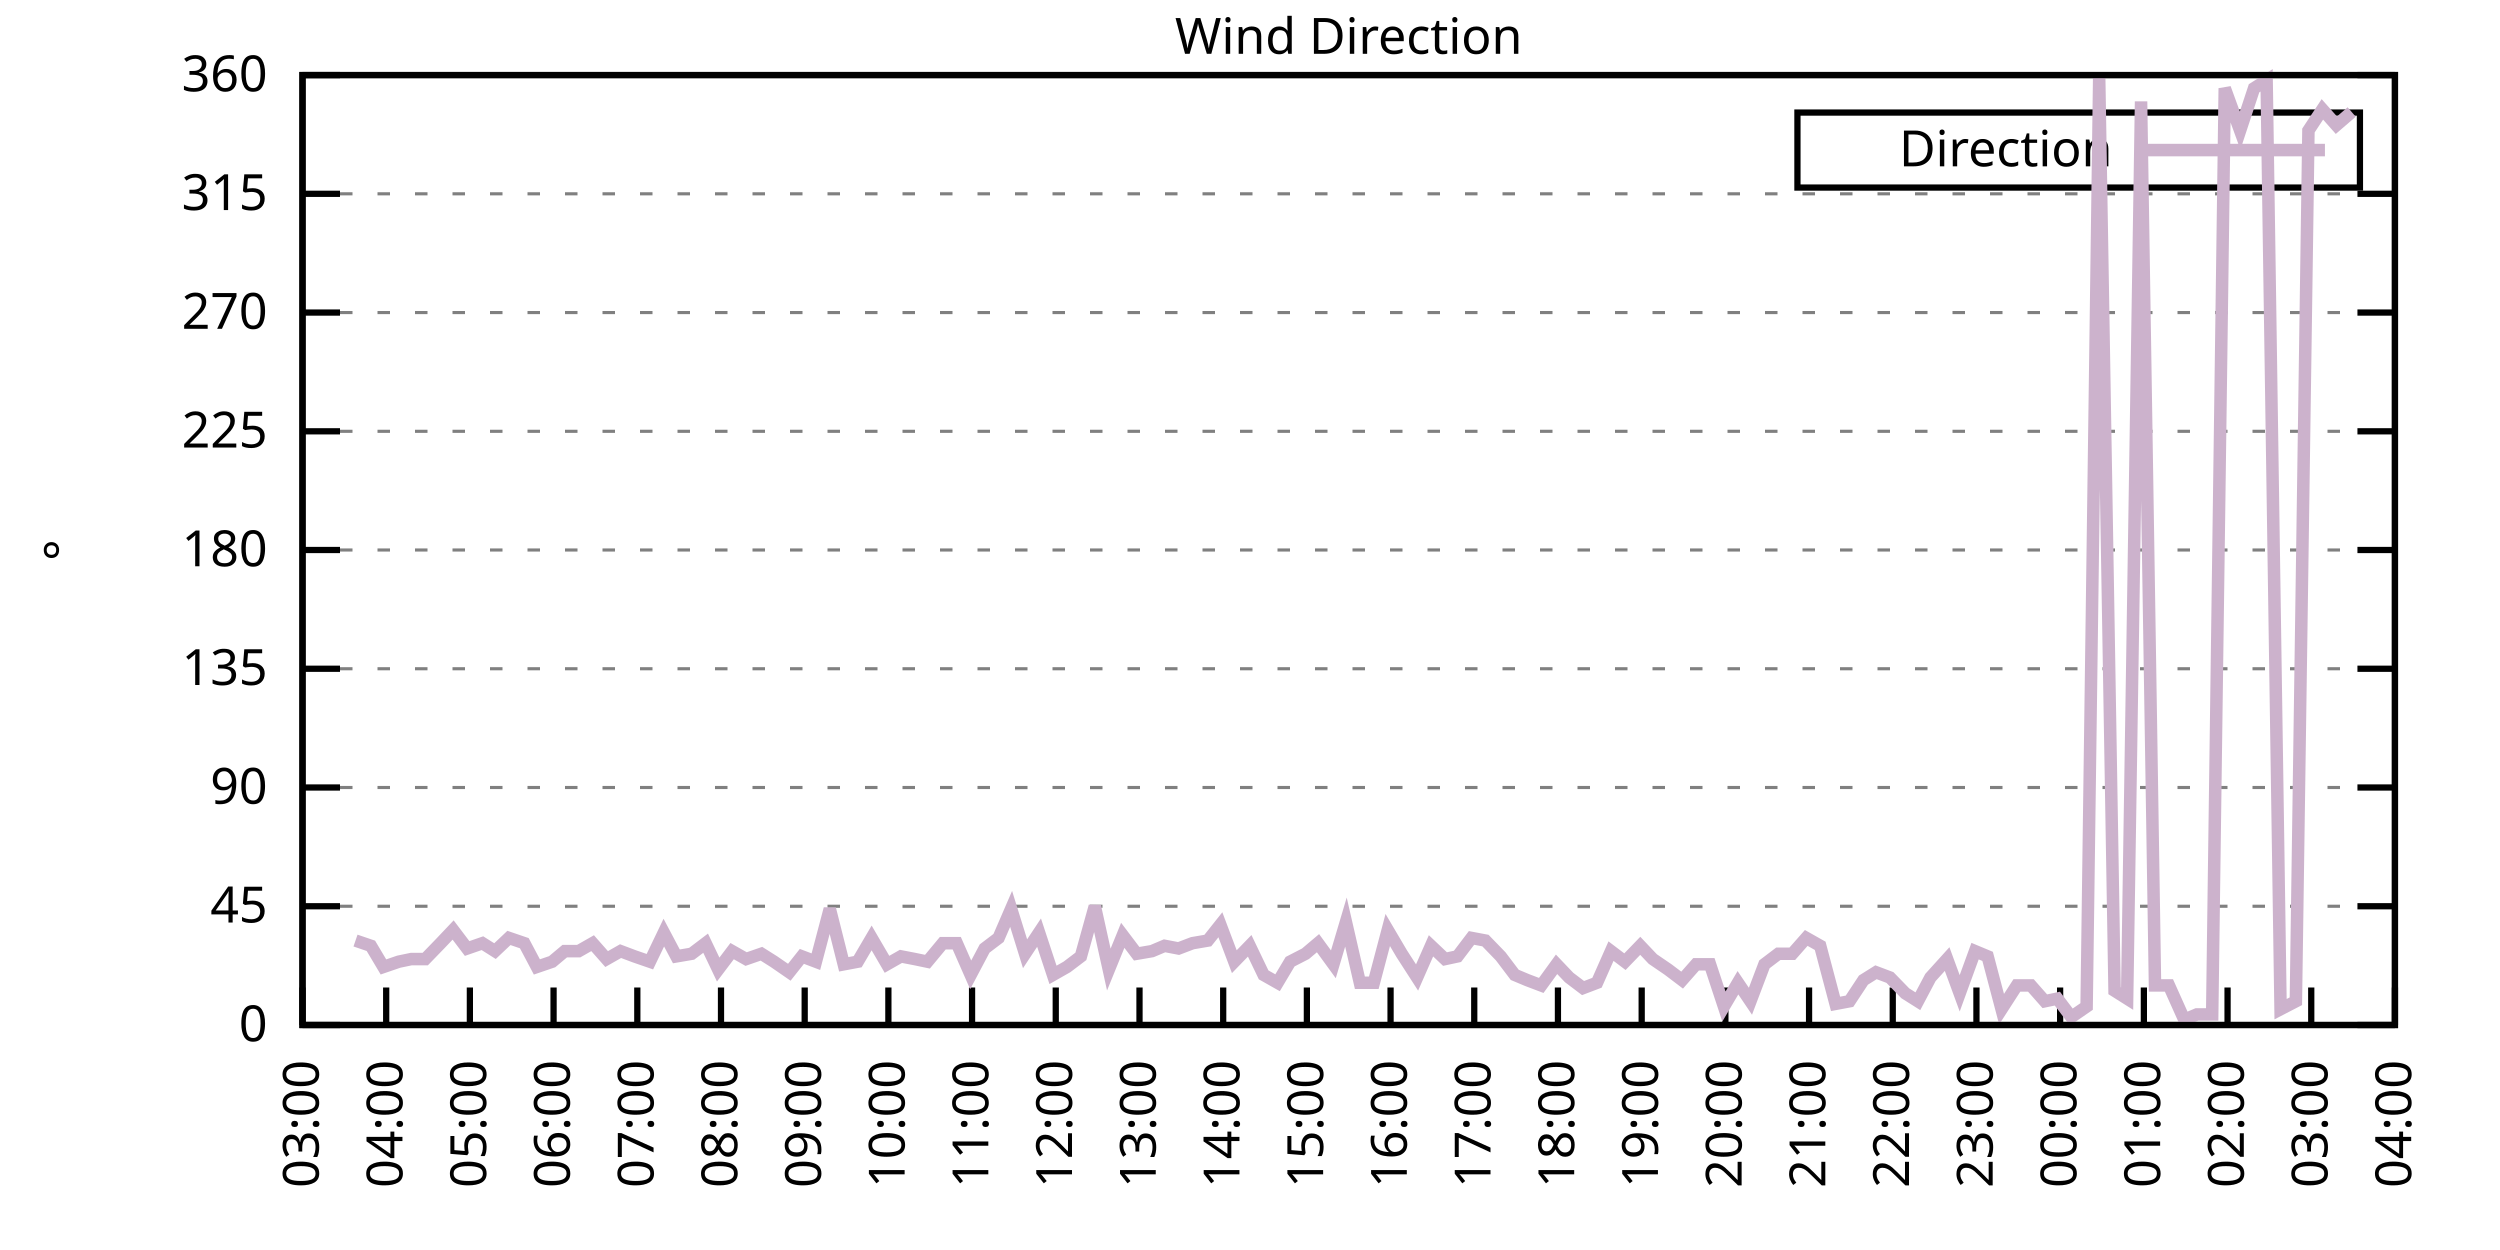
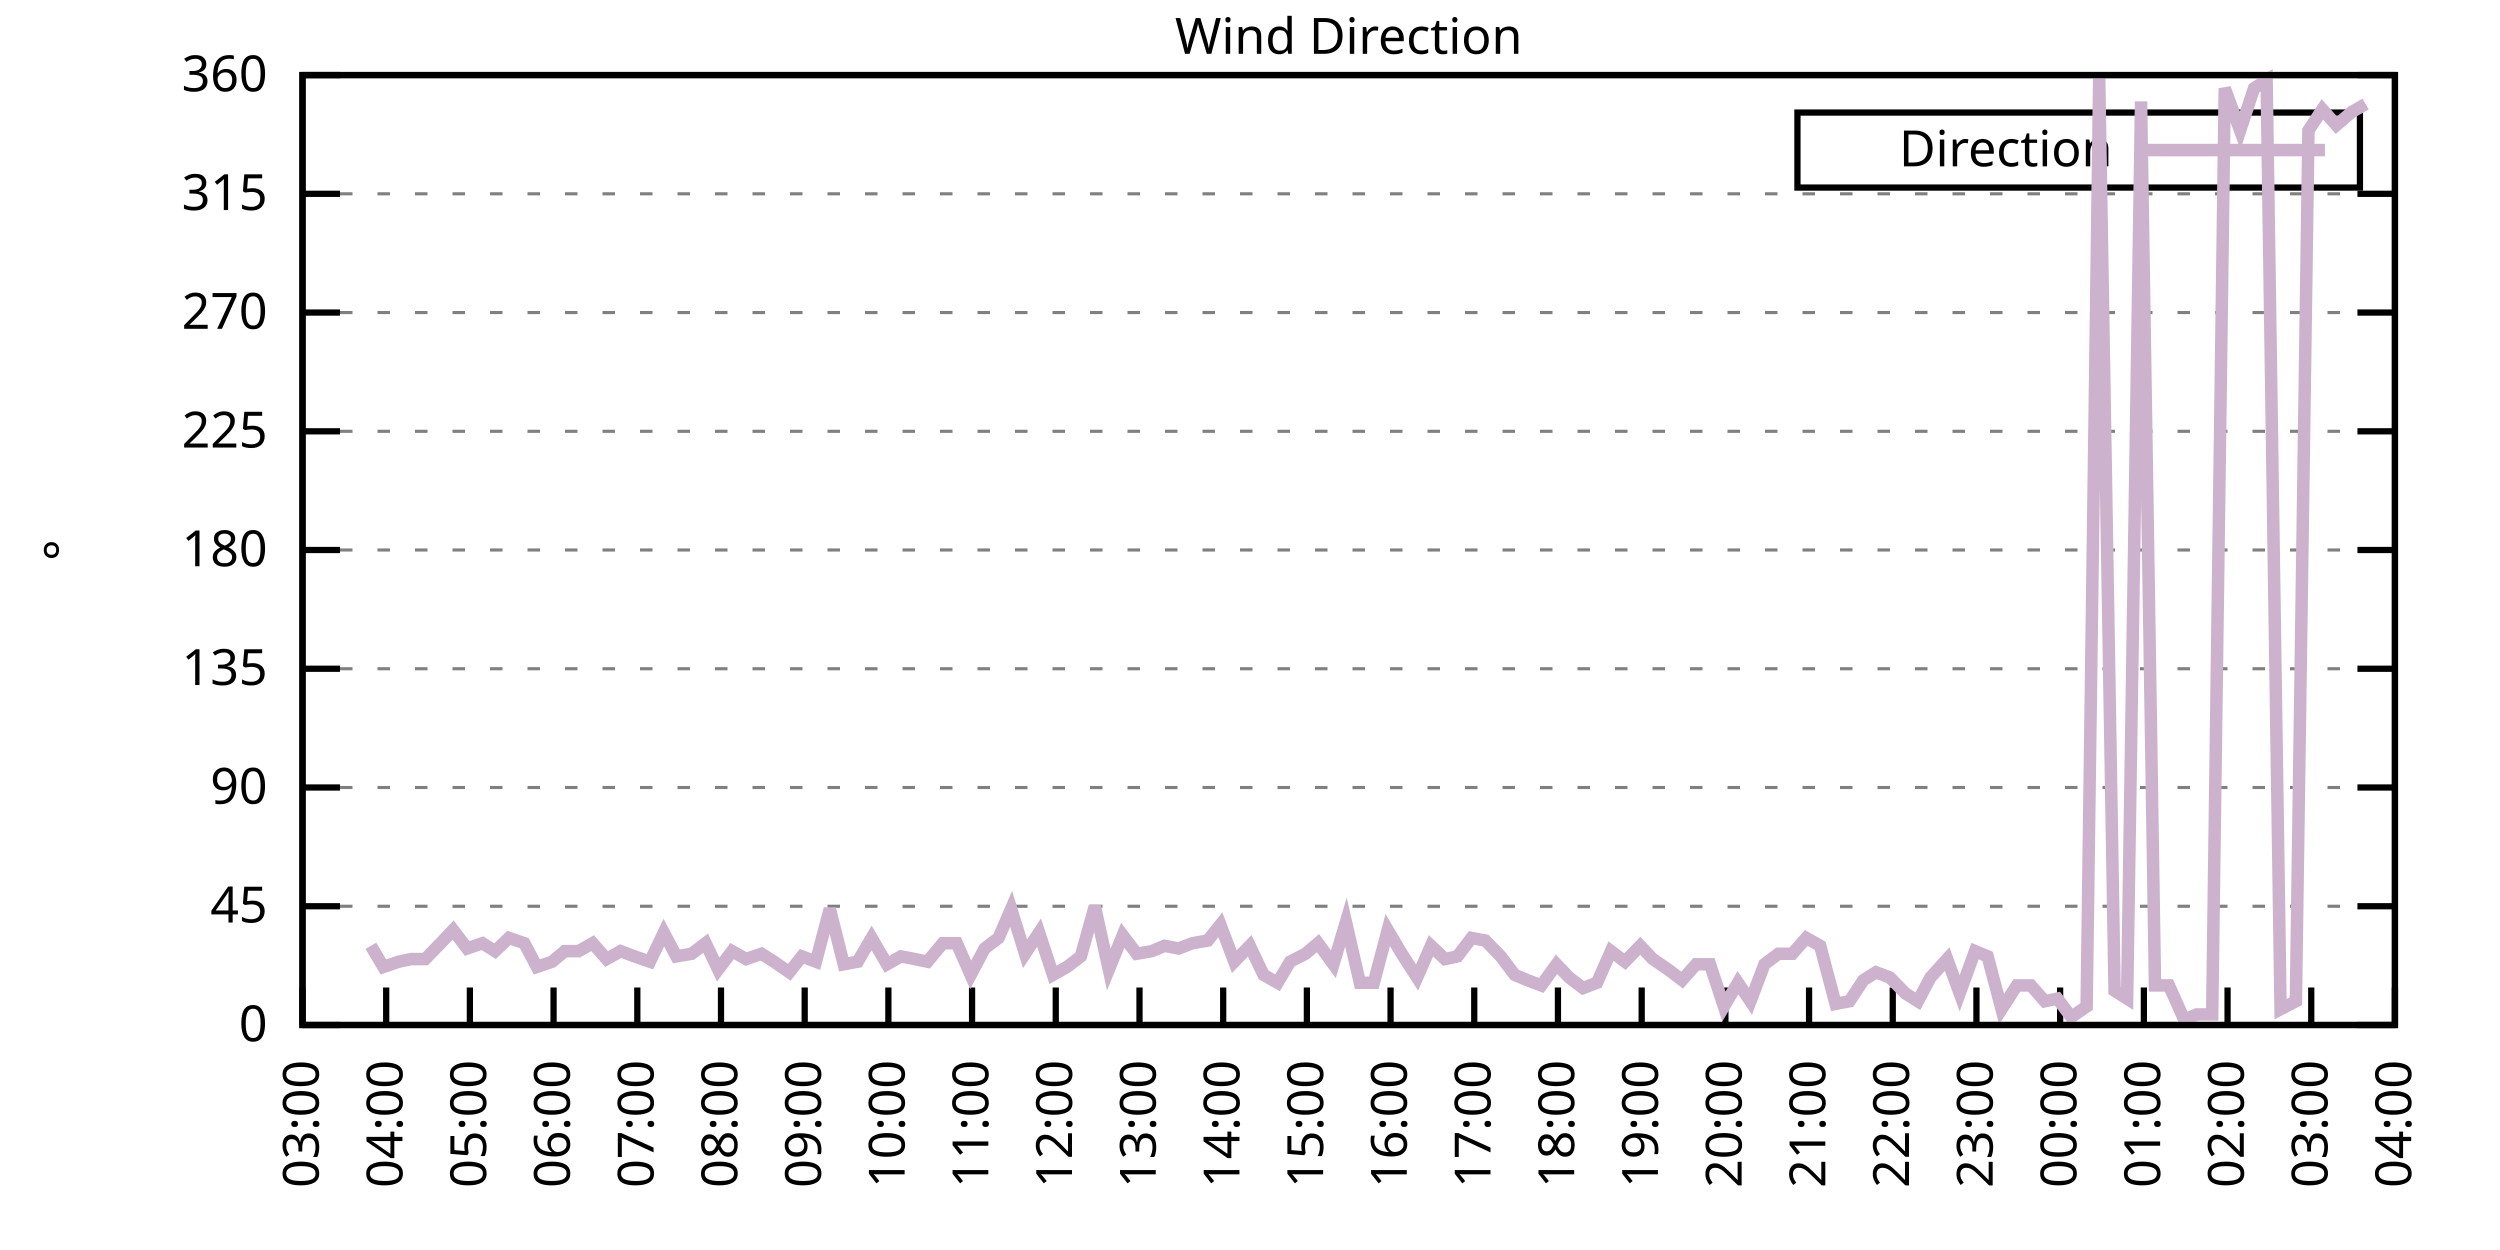
<svg xmlns="http://www.w3.org/2000/svg" xmlns:xlink="http://www.w3.org/1999/xlink" width="400" height="200" viewBox="0 0 400 200">
  <g id="gnuplot_canvas">
    <rect x="0" y="0" width="400" height="200" fill="none" />
    <defs>
      <circle id="gpDot" r="0.5" stroke-width="0.5" stroke="currentColor" />
      <path id="gpPt0" stroke-width="0.333" stroke="currentColor" d="M-1,0 h2 M0,-1 v2" />
      <path id="gpPt1" stroke-width="0.333" stroke="currentColor" d="M-1,-1 L1,1 M1,-1 L-1,1" />
      <path id="gpPt2" stroke-width="0.333" stroke="currentColor" d="M-1,0 L1,0 M0,-1 L0,1 M-1,-1 L1,1 M-1,1 L1,-1" />
      <rect id="gpPt3" stroke-width="0.333" stroke="currentColor" x="-1" y="-1" width="2" height="2" />
      <rect id="gpPt4" stroke-width="0.333" stroke="currentColor" fill="currentColor" x="-1" y="-1" width="2" height="2" />
      <circle id="gpPt5" stroke-width="0.333" stroke="currentColor" cx="0" cy="0" r="1" />
      <use xlink:href="#gpPt5" id="gpPt6" fill="currentColor" stroke="none" />
      <path id="gpPt7" stroke-width="0.333" stroke="currentColor" d="M0,-1.33 L-1.33,0.67 L1.33,0.67 z" />
      <use xlink:href="#gpPt7" id="gpPt8" fill="currentColor" stroke="none" />
      <use xlink:href="#gpPt7" id="gpPt9" stroke="currentColor" transform="rotate(180)" />
      <use xlink:href="#gpPt9" id="gpPt10" fill="currentColor" stroke="none" />
      <use xlink:href="#gpPt3" id="gpPt11" stroke="currentColor" transform="rotate(45)" />
      <use xlink:href="#gpPt11" id="gpPt12" fill="currentColor" stroke="none" />
      <path id="gpPt13" stroke-width="0.333" stroke="currentColor" d="M0,1.330 L1.265,0.411 L0.782,-1.067 L-0.782,-1.076 L-1.265,0.411 z" />
      <use xlink:href="#gpPt13" id="gpPt14" fill="currentColor" stroke="none" />
      <filter id="textbox" filterUnits="objectBoundingBox" x="0" y="0" height="1" width="1">
        <feFlood flood-color="white" flood-opacity="1" result="bgnd" />
        <feComposite in="SourceGraphic" in2="bgnd" operator="atop" />
      </filter>
      <filter id="greybox" filterUnits="objectBoundingBox" x="0" y="0" height="1" width="1">
        <feFlood flood-color="lightgrey" flood-opacity="1" result="grey" />
        <feComposite in="SourceGraphic" in2="grey" operator="atop" />
      </filter>
    </defs>
    <g fill="none" color="white" stroke="currentColor" stroke-width="1.00" stroke-linecap="butt" stroke-linejoin="miter">
</g>
    <g fill="none" color="black" stroke="currentColor" stroke-width="1.00" stroke-linecap="butt" stroke-linejoin="miter">
      <g stroke="none" shape-rendering="crispEdges">
        <polygon fill="rgb(255, 255, 255)" points="48.40,164.00 383.18,164.00 383.18,12.02 48.40,12.02 " />
      </g>
    </g>
    <g fill="none" color="black" stroke="currentColor" stroke-width="1.00" stroke-linecap="butt" stroke-linejoin="miter">
</g>
    <g fill="none" color="black" stroke="black" stroke-width="0.50" stroke-linecap="butt" stroke-linejoin="miter">
</g>
    <g fill="none" color="gray" stroke="currentColor" stroke-width="0.50" stroke-linecap="butt" stroke-linejoin="miter">
      <path stroke="gray" stroke-dasharray="2,4" class="gridline" d="M48.40,164.00 L383.19,164.00  " />
    </g>
    <g fill="none" color="gray" stroke="gray" stroke-width="1.00" stroke-linecap="butt" stroke-linejoin="miter">
</g>
    <g fill="none" color="black" stroke="currentColor" stroke-width="1.00" stroke-linecap="butt" stroke-linejoin="miter">
      <path stroke="black" d="M48.40,164.00 L54.40,164.00 M383.19,164.00 L377.19,164.00  " />
      <g transform="translate(42.80,166.60)" stroke="none" fill="black" font-family="Sans" font-size="8.00" text-anchor="end">
        <text>
          <tspan font-family="Sans"> 0</tspan>
        </text>
      </g>
    </g>
    <g fill="none" color="black" stroke="currentColor" stroke-width="1.00" stroke-linecap="butt" stroke-linejoin="miter">
</g>
    <g fill="none" color="black" stroke="black" stroke-width="0.50" stroke-linecap="butt" stroke-linejoin="miter">
</g>
    <g fill="none" color="gray" stroke="currentColor" stroke-width="0.50" stroke-linecap="butt" stroke-linejoin="miter">
      <path stroke="gray" stroke-dasharray="2,4" class="gridline" d="M48.40,145.00 L383.19,145.00  " />
    </g>
    <g fill="none" color="gray" stroke="gray" stroke-width="1.00" stroke-linecap="butt" stroke-linejoin="miter">
</g>
    <g fill="none" color="black" stroke="currentColor" stroke-width="1.00" stroke-linecap="butt" stroke-linejoin="miter">
      <path stroke="black" d="M48.40,145.00 L54.40,145.00 M383.19,145.00 L377.19,145.00  " />
      <g transform="translate(42.80,147.60)" stroke="none" fill="black" font-family="Sans" font-size="8.00" text-anchor="end">
        <text>
          <tspan font-family="Sans"> 45</tspan>
        </text>
      </g>
    </g>
    <g fill="none" color="black" stroke="currentColor" stroke-width="1.00" stroke-linecap="butt" stroke-linejoin="miter">
</g>
    <g fill="none" color="black" stroke="black" stroke-width="0.50" stroke-linecap="butt" stroke-linejoin="miter">
</g>
    <g fill="none" color="gray" stroke="currentColor" stroke-width="0.50" stroke-linecap="butt" stroke-linejoin="miter">
      <path stroke="gray" stroke-dasharray="2,4" class="gridline" d="M48.40,126.00 L383.19,126.00  " />
    </g>
    <g fill="none" color="gray" stroke="gray" stroke-width="1.00" stroke-linecap="butt" stroke-linejoin="miter">
</g>
    <g fill="none" color="black" stroke="currentColor" stroke-width="1.00" stroke-linecap="butt" stroke-linejoin="miter">
      <path stroke="black" d="M48.40,126.00 L54.40,126.00 M383.19,126.00 L377.19,126.00  " />
      <g transform="translate(42.80,128.60)" stroke="none" fill="black" font-family="Sans" font-size="8.00" text-anchor="end">
        <text>
          <tspan font-family="Sans"> 90</tspan>
        </text>
      </g>
    </g>
    <g fill="none" color="black" stroke="currentColor" stroke-width="1.00" stroke-linecap="butt" stroke-linejoin="miter">
</g>
    <g fill="none" color="black" stroke="black" stroke-width="0.50" stroke-linecap="butt" stroke-linejoin="miter">
</g>
    <g fill="none" color="gray" stroke="currentColor" stroke-width="0.50" stroke-linecap="butt" stroke-linejoin="miter">
      <path stroke="gray" stroke-dasharray="2,4" class="gridline" d="M48.40,107.00 L383.19,107.00  " />
    </g>
    <g fill="none" color="gray" stroke="gray" stroke-width="1.00" stroke-linecap="butt" stroke-linejoin="miter">
</g>
    <g fill="none" color="black" stroke="currentColor" stroke-width="1.00" stroke-linecap="butt" stroke-linejoin="miter">
      <path stroke="black" d="M48.40,107.00 L54.40,107.00 M383.19,107.00 L377.19,107.00  " />
      <g transform="translate(42.80,109.60)" stroke="none" fill="black" font-family="Sans" font-size="8.00" text-anchor="end">
        <text>
          <tspan font-family="Sans"> 135</tspan>
        </text>
      </g>
    </g>
    <g fill="none" color="black" stroke="currentColor" stroke-width="1.00" stroke-linecap="butt" stroke-linejoin="miter">
</g>
    <g fill="none" color="black" stroke="black" stroke-width="0.50" stroke-linecap="butt" stroke-linejoin="miter">
</g>
    <g fill="none" color="gray" stroke="currentColor" stroke-width="0.50" stroke-linecap="butt" stroke-linejoin="miter">
      <path stroke="gray" stroke-dasharray="2,4" class="gridline" d="M48.40,88.00 L383.19,88.00  " />
    </g>
    <g fill="none" color="gray" stroke="gray" stroke-width="1.00" stroke-linecap="butt" stroke-linejoin="miter">
</g>
    <g fill="none" color="black" stroke="currentColor" stroke-width="1.00" stroke-linecap="butt" stroke-linejoin="miter">
      <path stroke="black" d="M48.40,88.00 L54.40,88.00 M383.19,88.00 L377.19,88.00  " />
      <g transform="translate(42.80,90.60)" stroke="none" fill="black" font-family="Sans" font-size="8.00" text-anchor="end">
        <text>
          <tspan font-family="Sans"> 180</tspan>
        </text>
      </g>
    </g>
    <g fill="none" color="black" stroke="currentColor" stroke-width="1.00" stroke-linecap="butt" stroke-linejoin="miter">
</g>
    <g fill="none" color="black" stroke="black" stroke-width="0.50" stroke-linecap="butt" stroke-linejoin="miter">
</g>
    <g fill="none" color="gray" stroke="currentColor" stroke-width="0.50" stroke-linecap="butt" stroke-linejoin="miter">
      <path stroke="gray" stroke-dasharray="2,4" class="gridline" d="M48.40,69.01 L383.19,69.01  " />
    </g>
    <g fill="none" color="gray" stroke="gray" stroke-width="1.00" stroke-linecap="butt" stroke-linejoin="miter">
</g>
    <g fill="none" color="black" stroke="currentColor" stroke-width="1.00" stroke-linecap="butt" stroke-linejoin="miter">
      <path stroke="black" d="M48.40,69.01 L54.40,69.01 M383.19,69.01 L377.19,69.01  " />
      <g transform="translate(42.80,71.61)" stroke="none" fill="black" font-family="Sans" font-size="8.00" text-anchor="end">
        <text>
          <tspan font-family="Sans"> 225</tspan>
        </text>
      </g>
    </g>
    <g fill="none" color="black" stroke="currentColor" stroke-width="1.00" stroke-linecap="butt" stroke-linejoin="miter">
</g>
    <g fill="none" color="black" stroke="black" stroke-width="0.50" stroke-linecap="butt" stroke-linejoin="miter">
</g>
    <g fill="none" color="gray" stroke="currentColor" stroke-width="0.50" stroke-linecap="butt" stroke-linejoin="miter">
      <path stroke="gray" stroke-dasharray="2,4" class="gridline" d="M48.40,50.01 L383.19,50.01  " />
    </g>
    <g fill="none" color="gray" stroke="gray" stroke-width="1.00" stroke-linecap="butt" stroke-linejoin="miter">
</g>
    <g fill="none" color="black" stroke="currentColor" stroke-width="1.00" stroke-linecap="butt" stroke-linejoin="miter">
      <path stroke="black" d="M48.40,50.01 L54.40,50.01 M383.19,50.01 L377.19,50.01  " />
      <g transform="translate(42.80,52.61)" stroke="none" fill="black" font-family="Sans" font-size="8.00" text-anchor="end">
        <text>
          <tspan font-family="Sans"> 270</tspan>
        </text>
      </g>
    </g>
    <g fill="none" color="black" stroke="currentColor" stroke-width="1.00" stroke-linecap="butt" stroke-linejoin="miter">
</g>
    <g fill="none" color="black" stroke="black" stroke-width="0.50" stroke-linecap="butt" stroke-linejoin="miter">
</g>
    <g fill="none" color="gray" stroke="currentColor" stroke-width="0.50" stroke-linecap="butt" stroke-linejoin="miter">
      <path stroke="gray" stroke-dasharray="2,4" class="gridline" d="M48.40,31.01 L383.19,31.01  " />
    </g>
    <g fill="none" color="gray" stroke="gray" stroke-width="1.00" stroke-linecap="butt" stroke-linejoin="miter">
</g>
    <g fill="none" color="black" stroke="currentColor" stroke-width="1.00" stroke-linecap="butt" stroke-linejoin="miter">
      <path stroke="black" d="M48.40,31.01 L54.40,31.01 M383.19,31.01 L377.19,31.01  " />
      <g transform="translate(42.80,33.61)" stroke="none" fill="black" font-family="Sans" font-size="8.00" text-anchor="end">
        <text>
          <tspan font-family="Sans"> 315</tspan>
        </text>
      </g>
    </g>
    <g fill="none" color="black" stroke="currentColor" stroke-width="1.00" stroke-linecap="butt" stroke-linejoin="miter">
</g>
    <g fill="none" color="black" stroke="black" stroke-width="0.50" stroke-linecap="butt" stroke-linejoin="miter">
</g>
    <g fill="none" color="gray" stroke="currentColor" stroke-width="0.50" stroke-linecap="butt" stroke-linejoin="miter">
      <path stroke="gray" stroke-dasharray="2,4" class="gridline" d="M48.40,12.01 L383.19,12.01  " />
    </g>
    <g fill="none" color="gray" stroke="gray" stroke-width="1.00" stroke-linecap="butt" stroke-linejoin="miter">
</g>
    <g fill="none" color="black" stroke="currentColor" stroke-width="1.00" stroke-linecap="butt" stroke-linejoin="miter">
      <path stroke="black" d="M48.40,12.01 L54.40,12.01 M383.19,12.01 L377.19,12.01  " />
      <g transform="translate(42.80,14.61)" stroke="none" fill="black" font-family="Sans" font-size="8.00" text-anchor="end">
        <text>
          <tspan font-family="Sans"> 360</tspan>
        </text>
      </g>
    </g>
    <g fill="none" color="black" stroke="currentColor" stroke-width="1.00" stroke-linecap="butt" stroke-linejoin="miter">
      <path stroke="black" d="M48.40,164.00 L48.40,158.00  " />
      <g transform="translate(51.00,169.60) rotate(270.00)" stroke="none" fill="black" font-family="Sans" font-size="8.00" text-anchor="end">
        <text>
          <tspan font-family="Sans">03:00</tspan>
        </text>
      </g>
    </g>
    <g fill="none" color="black" stroke="currentColor" stroke-width="1.00" stroke-linecap="butt" stroke-linejoin="miter">
      <path stroke="black" d="M61.79,164.00 L61.79,158.00  " />
      <g transform="translate(64.39,169.60) rotate(270.00)" stroke="none" fill="black" font-family="Sans" font-size="8.00" text-anchor="end">
        <text>
          <tspan font-family="Sans">04:00</tspan>
        </text>
      </g>
    </g>
    <g fill="none" color="black" stroke="currentColor" stroke-width="1.00" stroke-linecap="butt" stroke-linejoin="miter">
      <path stroke="black" d="M75.18,164.00 L75.18,158.00  " />
      <g transform="translate(77.78,169.60) rotate(270.00)" stroke="none" fill="black" font-family="Sans" font-size="8.00" text-anchor="end">
        <text>
          <tspan font-family="Sans">05:00</tspan>
        </text>
      </g>
    </g>
    <g fill="none" color="black" stroke="currentColor" stroke-width="1.00" stroke-linecap="butt" stroke-linejoin="miter">
      <path stroke="black" d="M88.57,164.00 L88.57,158.00  " />
      <g transform="translate(91.17,169.60) rotate(270.00)" stroke="none" fill="black" font-family="Sans" font-size="8.00" text-anchor="end">
        <text>
          <tspan font-family="Sans">06:00</tspan>
        </text>
      </g>
    </g>
    <g fill="none" color="black" stroke="currentColor" stroke-width="1.00" stroke-linecap="butt" stroke-linejoin="miter">
      <path stroke="black" d="M101.97,164.00 L101.97,158.00  " />
      <g transform="translate(104.57,169.60) rotate(270.00)" stroke="none" fill="black" font-family="Sans" font-size="8.00" text-anchor="end">
        <text>
          <tspan font-family="Sans">07:00</tspan>
        </text>
      </g>
    </g>
    <g fill="none" color="black" stroke="currentColor" stroke-width="1.00" stroke-linecap="butt" stroke-linejoin="miter">
      <path stroke="black" d="M115.36,164.00 L115.36,158.00  " />
      <g transform="translate(117.96,169.60) rotate(270.00)" stroke="none" fill="black" font-family="Sans" font-size="8.00" text-anchor="end">
        <text>
          <tspan font-family="Sans">08:00</tspan>
        </text>
      </g>
    </g>
    <g fill="none" color="black" stroke="currentColor" stroke-width="1.00" stroke-linecap="butt" stroke-linejoin="miter">
      <path stroke="black" d="M128.75,164.00 L128.75,158.00  " />
      <g transform="translate(131.35,169.60) rotate(270.00)" stroke="none" fill="black" font-family="Sans" font-size="8.00" text-anchor="end">
        <text>
          <tspan font-family="Sans">09:00</tspan>
        </text>
      </g>
    </g>
    <g fill="none" color="black" stroke="currentColor" stroke-width="1.00" stroke-linecap="butt" stroke-linejoin="miter">
      <path stroke="black" d="M142.14,164.00 L142.14,158.00  " />
      <g transform="translate(144.74,169.60) rotate(270.00)" stroke="none" fill="black" font-family="Sans" font-size="8.00" text-anchor="end">
        <text>
          <tspan font-family="Sans">10:00</tspan>
        </text>
      </g>
    </g>
    <g fill="none" color="black" stroke="currentColor" stroke-width="1.00" stroke-linecap="butt" stroke-linejoin="miter">
      <path stroke="black" d="M155.53,164.00 L155.53,158.00  " />
      <g transform="translate(158.13,169.60) rotate(270.00)" stroke="none" fill="black" font-family="Sans" font-size="8.00" text-anchor="end">
        <text>
          <tspan font-family="Sans">11:00</tspan>
        </text>
      </g>
    </g>
    <g fill="none" color="black" stroke="currentColor" stroke-width="1.00" stroke-linecap="butt" stroke-linejoin="miter">
      <path stroke="black" d="M168.92,164.00 L168.92,158.00  " />
      <g transform="translate(171.52,169.60) rotate(270.00)" stroke="none" fill="black" font-family="Sans" font-size="8.00" text-anchor="end">
        <text>
          <tspan font-family="Sans">12:00</tspan>
        </text>
      </g>
    </g>
    <g fill="none" color="black" stroke="currentColor" stroke-width="1.00" stroke-linecap="butt" stroke-linejoin="miter">
      <path stroke="black" d="M182.32,164.00 L182.32,158.00  " />
      <g transform="translate(184.92,169.60) rotate(270.00)" stroke="none" fill="black" font-family="Sans" font-size="8.00" text-anchor="end">
        <text>
          <tspan font-family="Sans">13:00</tspan>
        </text>
      </g>
    </g>
    <g fill="none" color="black" stroke="currentColor" stroke-width="1.00" stroke-linecap="butt" stroke-linejoin="miter">
      <path stroke="black" d="M195.71,164.00 L195.71,158.00  " />
      <g transform="translate(198.31,169.60) rotate(270.00)" stroke="none" fill="black" font-family="Sans" font-size="8.00" text-anchor="end">
        <text>
          <tspan font-family="Sans">14:00</tspan>
        </text>
      </g>
    </g>
    <g fill="none" color="black" stroke="currentColor" stroke-width="1.00" stroke-linecap="butt" stroke-linejoin="miter">
      <path stroke="black" d="M209.10,164.00 L209.10,158.00  " />
      <g transform="translate(211.70,169.60) rotate(270.00)" stroke="none" fill="black" font-family="Sans" font-size="8.00" text-anchor="end">
        <text>
          <tspan font-family="Sans">15:00</tspan>
        </text>
      </g>
    </g>
    <g fill="none" color="black" stroke="currentColor" stroke-width="1.00" stroke-linecap="butt" stroke-linejoin="miter">
      <path stroke="black" d="M222.49,164.00 L222.49,158.00  " />
      <g transform="translate(225.09,169.60) rotate(270.00)" stroke="none" fill="black" font-family="Sans" font-size="8.00" text-anchor="end">
        <text>
          <tspan font-family="Sans">16:00</tspan>
        </text>
      </g>
    </g>
    <g fill="none" color="black" stroke="currentColor" stroke-width="1.00" stroke-linecap="butt" stroke-linejoin="miter">
      <path stroke="black" d="M235.88,164.00 L235.88,158.00  " />
      <g transform="translate(238.48,169.60) rotate(270.00)" stroke="none" fill="black" font-family="Sans" font-size="8.00" text-anchor="end">
        <text>
          <tspan font-family="Sans">17:00</tspan>
        </text>
      </g>
    </g>
    <g fill="none" color="black" stroke="currentColor" stroke-width="1.00" stroke-linecap="butt" stroke-linejoin="miter">
      <path stroke="black" d="M249.27,164.00 L249.27,158.00  " />
      <g transform="translate(251.87,169.60) rotate(270.00)" stroke="none" fill="black" font-family="Sans" font-size="8.00" text-anchor="end">
        <text>
          <tspan font-family="Sans">18:00</tspan>
        </text>
      </g>
    </g>
    <g fill="none" color="black" stroke="currentColor" stroke-width="1.00" stroke-linecap="butt" stroke-linejoin="miter">
      <path stroke="black" d="M262.67,164.00 L262.67,158.00  " />
      <g transform="translate(265.27,169.60) rotate(270.00)" stroke="none" fill="black" font-family="Sans" font-size="8.00" text-anchor="end">
        <text>
          <tspan font-family="Sans">19:00</tspan>
        </text>
      </g>
    </g>
    <g fill="none" color="black" stroke="currentColor" stroke-width="1.00" stroke-linecap="butt" stroke-linejoin="miter">
      <path stroke="black" d="M276.06,164.00 L276.06,158.00  " />
      <g transform="translate(278.66,169.60) rotate(270.00)" stroke="none" fill="black" font-family="Sans" font-size="8.00" text-anchor="end">
        <text>
          <tspan font-family="Sans">20:00</tspan>
        </text>
      </g>
    </g>
    <g fill="none" color="black" stroke="currentColor" stroke-width="1.00" stroke-linecap="butt" stroke-linejoin="miter">
      <path stroke="black" d="M289.45,164.00 L289.45,158.00  " />
      <g transform="translate(292.05,169.60) rotate(270.00)" stroke="none" fill="black" font-family="Sans" font-size="8.00" text-anchor="end">
        <text>
          <tspan font-family="Sans">21:00</tspan>
        </text>
      </g>
    </g>
    <g fill="none" color="black" stroke="currentColor" stroke-width="1.00" stroke-linecap="butt" stroke-linejoin="miter">
      <path stroke="black" d="M302.84,164.00 L302.84,158.00  " />
      <g transform="translate(305.44,169.60) rotate(270.00)" stroke="none" fill="black" font-family="Sans" font-size="8.00" text-anchor="end">
        <text>
          <tspan font-family="Sans">22:00</tspan>
        </text>
      </g>
    </g>
    <g fill="none" color="black" stroke="currentColor" stroke-width="1.00" stroke-linecap="butt" stroke-linejoin="miter">
      <path stroke="black" d="M316.23,164.00 L316.23,158.00  " />
      <g transform="translate(318.83,169.60) rotate(270.00)" stroke="none" fill="black" font-family="Sans" font-size="8.00" text-anchor="end">
        <text>
          <tspan font-family="Sans">23:00</tspan>
        </text>
      </g>
    </g>
    <g fill="none" color="black" stroke="currentColor" stroke-width="1.00" stroke-linecap="butt" stroke-linejoin="miter">
      <path stroke="black" d="M329.62,164.00 L329.62,158.00  " />
      <g transform="translate(332.22,169.60) rotate(270.00)" stroke="none" fill="black" font-family="Sans" font-size="8.00" text-anchor="end">
        <text>
          <tspan font-family="Sans">00:00</tspan>
        </text>
      </g>
    </g>
    <g fill="none" color="black" stroke="currentColor" stroke-width="1.00" stroke-linecap="butt" stroke-linejoin="miter">
      <path stroke="black" d="M343.02,164.00 L343.02,158.00  " />
      <g transform="translate(345.62,169.60) rotate(270.00)" stroke="none" fill="black" font-family="Sans" font-size="8.00" text-anchor="end">
        <text>
          <tspan font-family="Sans">01:00</tspan>
        </text>
      </g>
    </g>
    <g fill="none" color="black" stroke="currentColor" stroke-width="1.00" stroke-linecap="butt" stroke-linejoin="miter">
      <path stroke="black" d="M356.41,164.00 L356.41,158.00  " />
      <g transform="translate(359.01,169.60) rotate(270.00)" stroke="none" fill="black" font-family="Sans" font-size="8.00" text-anchor="end">
        <text>
          <tspan font-family="Sans">02:00</tspan>
        </text>
      </g>
    </g>
    <g fill="none" color="black" stroke="currentColor" stroke-width="1.00" stroke-linecap="butt" stroke-linejoin="miter">
      <path stroke="black" d="M369.80,164.00 L369.80,158.00  " />
      <g transform="translate(372.40,169.60) rotate(270.00)" stroke="none" fill="black" font-family="Sans" font-size="8.00" text-anchor="end">
        <text>
          <tspan font-family="Sans">03:00</tspan>
        </text>
      </g>
    </g>
    <g fill="none" color="black" stroke="currentColor" stroke-width="1.00" stroke-linecap="butt" stroke-linejoin="miter">
      <path stroke="black" d="M383.19,164.00 L383.19,158.00  " />
      <g transform="translate(385.79,169.60) rotate(270.00)" stroke="none" fill="black" font-family="Sans" font-size="8.00" text-anchor="end">
        <text>
          <tspan font-family="Sans">04:00</tspan>
        </text>
      </g>
    </g>
    <g fill="none" color="black" stroke="currentColor" stroke-width="1.00" stroke-linecap="butt" stroke-linejoin="miter">
</g>
    <g fill="none" color="black" stroke="currentColor" stroke-width="1.00" stroke-linecap="butt" stroke-linejoin="miter">
      <path stroke="black" d="M48.40,12.01 L48.40,164.00 L383.19,164.00 L383.19,12.01 L48.40,12.01 Z  " />
    </g>
    <g fill="none" color="black" stroke="currentColor" stroke-width="1.00" stroke-linecap="butt" stroke-linejoin="miter">
</g>
    <g fill="none" color="black" stroke="currentColor" stroke-width="1.00" stroke-linecap="butt" stroke-linejoin="miter">
      <path stroke="black" d="M287.59,30.01 L287.59,18.01 L377.59,18.01 L377.59,30.01 L287.59,30.01 Z  " />
    </g>
    <g id="Wind_direction_plot_1">
      <g fill="none" color="white" stroke="black" stroke-width="2.00" stroke-linecap="butt" stroke-linejoin="miter">
</g>
      <g fill="none" color="black" stroke="currentColor" stroke-width="2.00" stroke-linecap="butt" stroke-linejoin="miter">
        <g transform="translate(337.99,26.61)" stroke="none" fill="black" font-family="Sans" font-size="8.00" text-anchor="end">
          <text>
            <tspan font-family="Sans">Direction</tspan>
          </text>
        </g>
      </g>
      <g fill="none" color="black" stroke="currentColor" stroke-width="2.00" stroke-linecap="butt" stroke-linejoin="miter">
-         <path stroke="rgb(204, 178, 204)" d="M343.59,24.01 L371.99,24.01 M56.88,150.49 L59.34,151.33 L61.35,154.71 L63.80,153.87 L65.81,153.45 L68.04,153.45   L70.50,150.91 L72.50,148.80 L74.74,151.76 L77.19,150.91 L79.20,152.18 L81.43,150.07 L83.89,150.91 L85.90,154.71   L88.35,153.87 L90.36,152.18 L92.59,152.18 L94.82,150.91 L97.06,153.45 L99.29,152.18 L101.52,153.02 L103.98,153.87   L106.21,149.22 L108.22,153.02 L110.67,152.60 L112.90,150.91 L114.91,155.13 L117.14,152.18 L119.38,153.45 L121.83,152.60   L123.84,153.87 L126.29,155.56 L128.30,153.02 L130.54,153.87 L132.77,145.42 L135.00,154.29 L137.23,153.87 L139.46,150.07   L141.92,154.29 L144.15,153.02 L146.38,153.45 L148.39,153.87 L150.85,150.91 L153.08,150.91 L155.31,155.98 L157.54,151.76   L159.77,150.07 L161.78,145.42 L164.01,152.60 L166.25,149.22 L168.48,155.98 L170.71,154.71 L172.94,153.02 L175.17,145.00   L177.41,155.13 L179.64,149.65 L181.87,152.60 L184.32,152.18 L186.33,151.33 L188.57,151.76 L190.80,150.91 L193.25,150.49   L195.26,147.96 L197.49,153.87 L199.95,151.33 L202.18,155.98 L204.41,157.24 L206.42,153.87 L208.88,152.60 L210.88,150.91   L213.34,154.29 L215.35,147.53 L217.58,157.24 L219.81,157.24 L222.04,148.80 L224.28,152.60 L226.73,156.40 L228.96,151.33   L231.20,153.45 L233.20,153.02 L235.44,150.07 L237.67,150.49 L240.12,153.02 L242.36,155.98 L244.36,156.82 L246.60,157.67   L249.05,154.29 L251.06,156.40 L253.29,158.09 L255.52,157.24 L257.76,152.18 L259.99,153.87 L262.44,151.33 L264.45,153.45   L266.91,155.13 L269.14,156.82 L271.37,154.29 L273.60,154.29 L275.83,161.04 L278.07,157.24 L280.07,160.20 L282.31,154.29   L284.54,152.60 L286.77,152.60 L289.00,150.07 L291.23,151.33 L293.69,160.62 L295.92,160.20 L298.15,156.82 L300.16,155.56   L302.39,156.40 L304.85,158.93 L306.86,160.20 L308.87,156.40 L311.54,153.45 L313.55,158.93 L316.01,152.18 L318.02,153.02   L320.25,161.47 L322.70,157.67 L324.94,157.67 L327.17,160.20 L329.18,159.78 L331.41,162.73 L333.86,161.04 L335.87,12.43   L338.33,158.51 L340.34,159.78 L342.57,16.23 L344.80,157.67 L347.03,157.67 L349.49,163.16 L351.50,162.31 L353.95,162.31   L355.96,14.12 L358.42,20.88 L360.65,14.12 L362.66,12.85 L364.89,161.47 L367.34,160.20 L369.35,20.88 L371.58,17.50   L373.82,20.03 L376.27,17.92  " />
+         <path stroke="rgb(204, 178, 204)" d="M343.59,24.01 L371.99,24.01 M59.34,151.33 L61.35,154.71 L63.80,153.87 L65.81,153.45 L68.04,153.45 L70.50,150.91   L72.50,148.80 L74.74,151.76 L77.19,150.91 L79.20,152.18 L81.43,150.07 L83.89,150.91 L85.90,154.71 L88.35,153.87   L90.36,152.18 L92.59,152.18 L94.82,150.91 L97.06,153.45 L99.29,152.18 L101.52,153.02 L103.98,153.87 L106.21,149.22   L108.22,153.02 L110.67,152.60 L112.90,150.91 L114.91,155.13 L117.14,152.18 L119.38,153.45 L121.83,152.60 L123.84,153.87   L126.29,155.56 L128.30,153.02 L130.54,153.87 L132.77,145.42 L135.00,154.29 L137.23,153.87 L139.46,150.07 L141.92,154.29   L144.15,153.02 L146.38,153.45 L148.39,153.87 L150.85,150.91 L153.08,150.91 L155.31,155.98 L157.54,151.76 L159.77,150.07   L161.78,145.42 L164.01,152.60 L166.25,149.22 L168.48,155.98 L170.71,154.71 L172.94,153.02 L175.17,145.00 L177.41,155.13   L179.64,149.65 L181.87,152.60 L184.32,152.18 L186.33,151.33 L188.57,151.76 L190.80,150.91 L193.25,150.49 L195.26,147.96   L197.49,153.87 L199.95,151.33 L202.18,155.98 L204.41,157.24 L206.42,153.87 L208.88,152.60 L210.88,150.91 L213.34,154.29   L215.35,147.53 L217.58,157.24 L219.81,157.24 L222.04,148.80 L224.28,152.60 L226.73,156.40 L228.96,151.33 L231.20,153.45   L233.20,153.02 L235.44,150.07 L237.67,150.49 L240.12,153.02 L242.36,155.98 L244.36,156.82 L246.60,157.67 L249.05,154.29   L251.06,156.40 L253.29,158.09 L255.52,157.24 L257.76,152.18 L259.99,153.87 L262.44,151.33 L264.45,153.45 L266.91,155.13   L269.14,156.82 L271.37,154.29 L273.60,154.29 L275.83,161.04 L278.07,157.24 L280.07,160.20 L282.31,154.29 L284.54,152.60   L286.77,152.60 L289.00,150.07 L291.23,151.33 L293.69,160.62 L295.92,160.20 L298.15,156.82 L300.16,155.56 L302.39,156.40   L304.85,158.93 L306.86,160.20 L308.87,156.40 L311.54,153.45 L313.55,158.93 L316.01,152.18 L318.02,153.02 L320.25,161.47   L322.70,157.67 L324.94,157.67 L327.17,160.20 L329.18,159.78 L331.41,162.73 L333.86,161.04 L335.87,12.43 L338.33,158.51   L340.34,159.78 L342.57,16.23 L344.80,157.67 L347.03,157.67 L349.49,163.16 L351.50,162.31 L353.95,162.31 L355.96,14.12   L358.42,20.88 L360.65,14.12 L362.66,12.85 L364.89,161.47 L367.34,160.20 L369.35,20.88 L371.58,17.50 L373.82,20.03   L376.27,17.92 L378.50,16.65  " />
      </g>
    </g>
    <g fill="none" color="black" stroke="currentColor" stroke-width="2.00" stroke-linecap="butt" stroke-linejoin="miter">
</g>
    <g fill="none" color="black" stroke="black" stroke-width="1.00" stroke-linecap="butt" stroke-linejoin="miter">
</g>
    <g fill="none" color="black" stroke="currentColor" stroke-width="1.00" stroke-linecap="butt" stroke-linejoin="miter">
      <path stroke="black" d="M48.40,12.01 L48.40,164.00 L383.19,164.00 L383.19,12.01 L48.40,12.01 Z  " />
      <g transform="translate(12.80,88.01) rotate(270.00)" stroke="none" fill="black" font-family="Sans" font-size="8.00" text-anchor="middle">
        <text>
          <tspan font-family="Sans">°</tspan>
        </text>
      </g>
    </g>
    <g fill="none" color="black" stroke="currentColor" stroke-width="1.00" stroke-linecap="butt" stroke-linejoin="miter">
</g>
    <g fill="none" color="black" stroke="currentColor" stroke-width="1.00" stroke-linecap="butt" stroke-linejoin="miter">
      <g transform="translate(215.79,8.61)" stroke="none" fill="black" font-family="Sans" font-size="8.00" text-anchor="middle">
        <text>
          <tspan font-family="Sans">Wind Direction</tspan>
        </text>
      </g>
    </g>
    <g fill="none" color="black" stroke="currentColor" stroke-width="1.00" stroke-linecap="butt" stroke-linejoin="miter">
</g>
  </g>
</svg>
